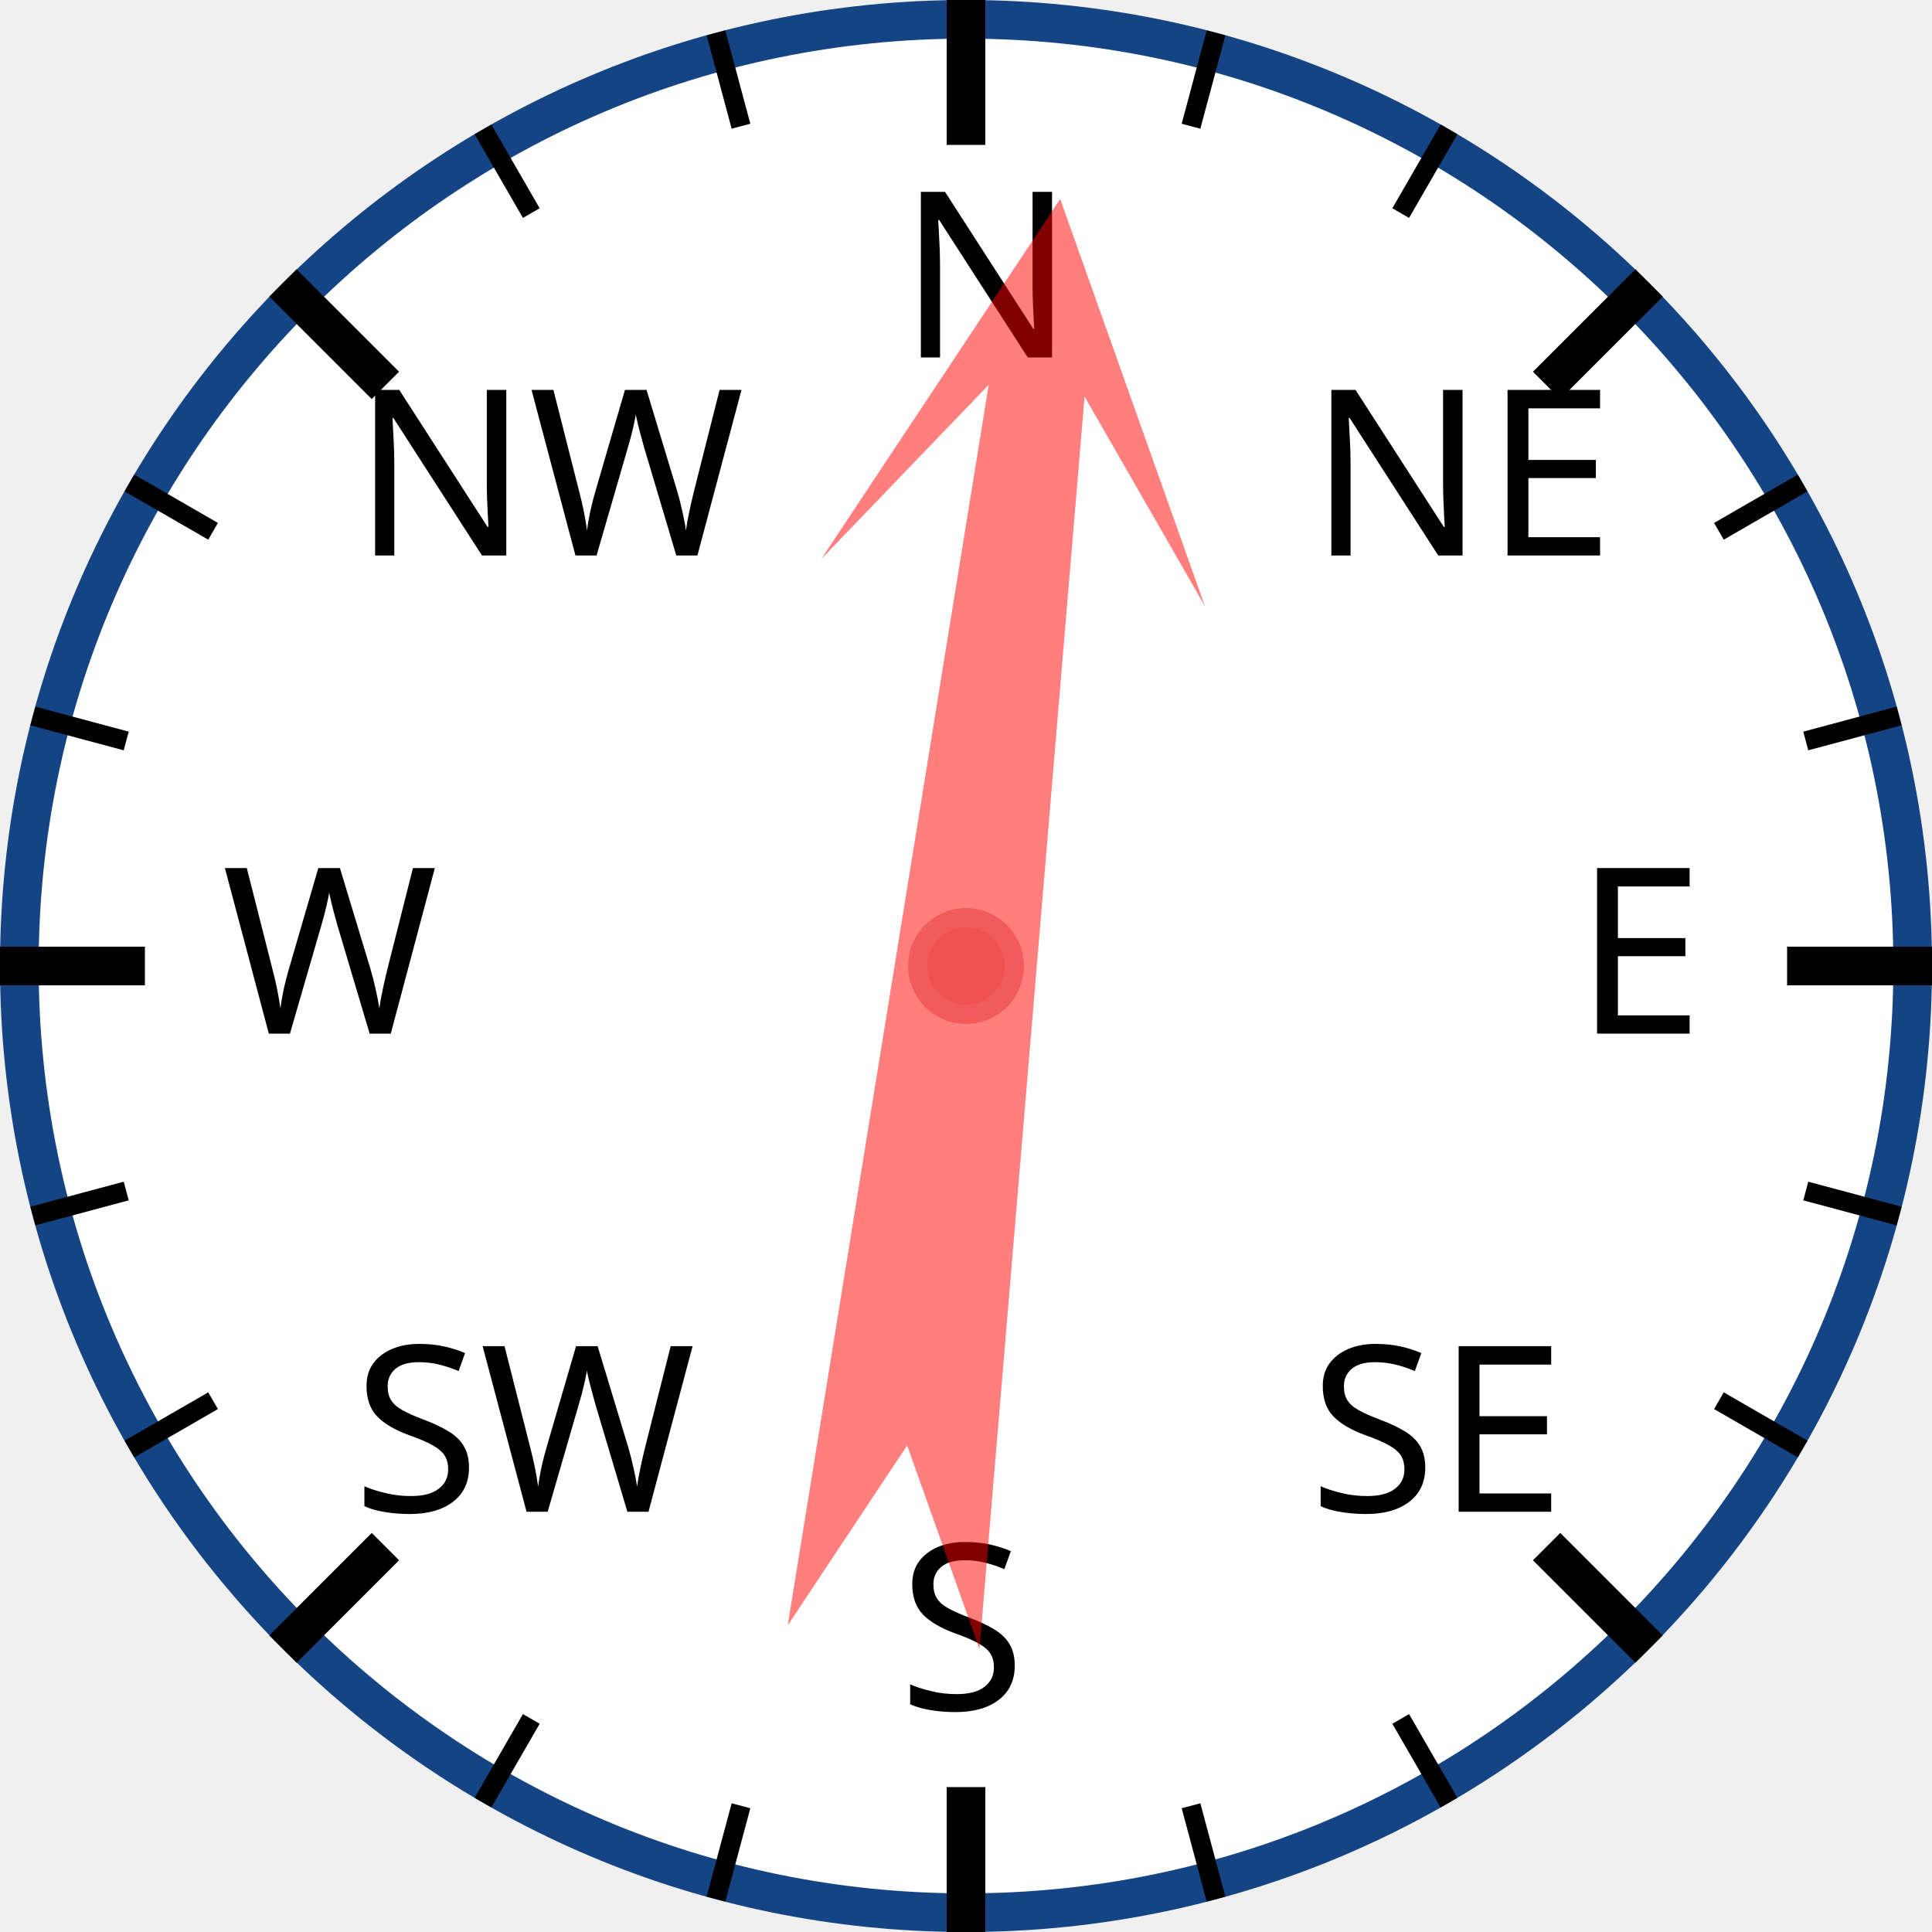
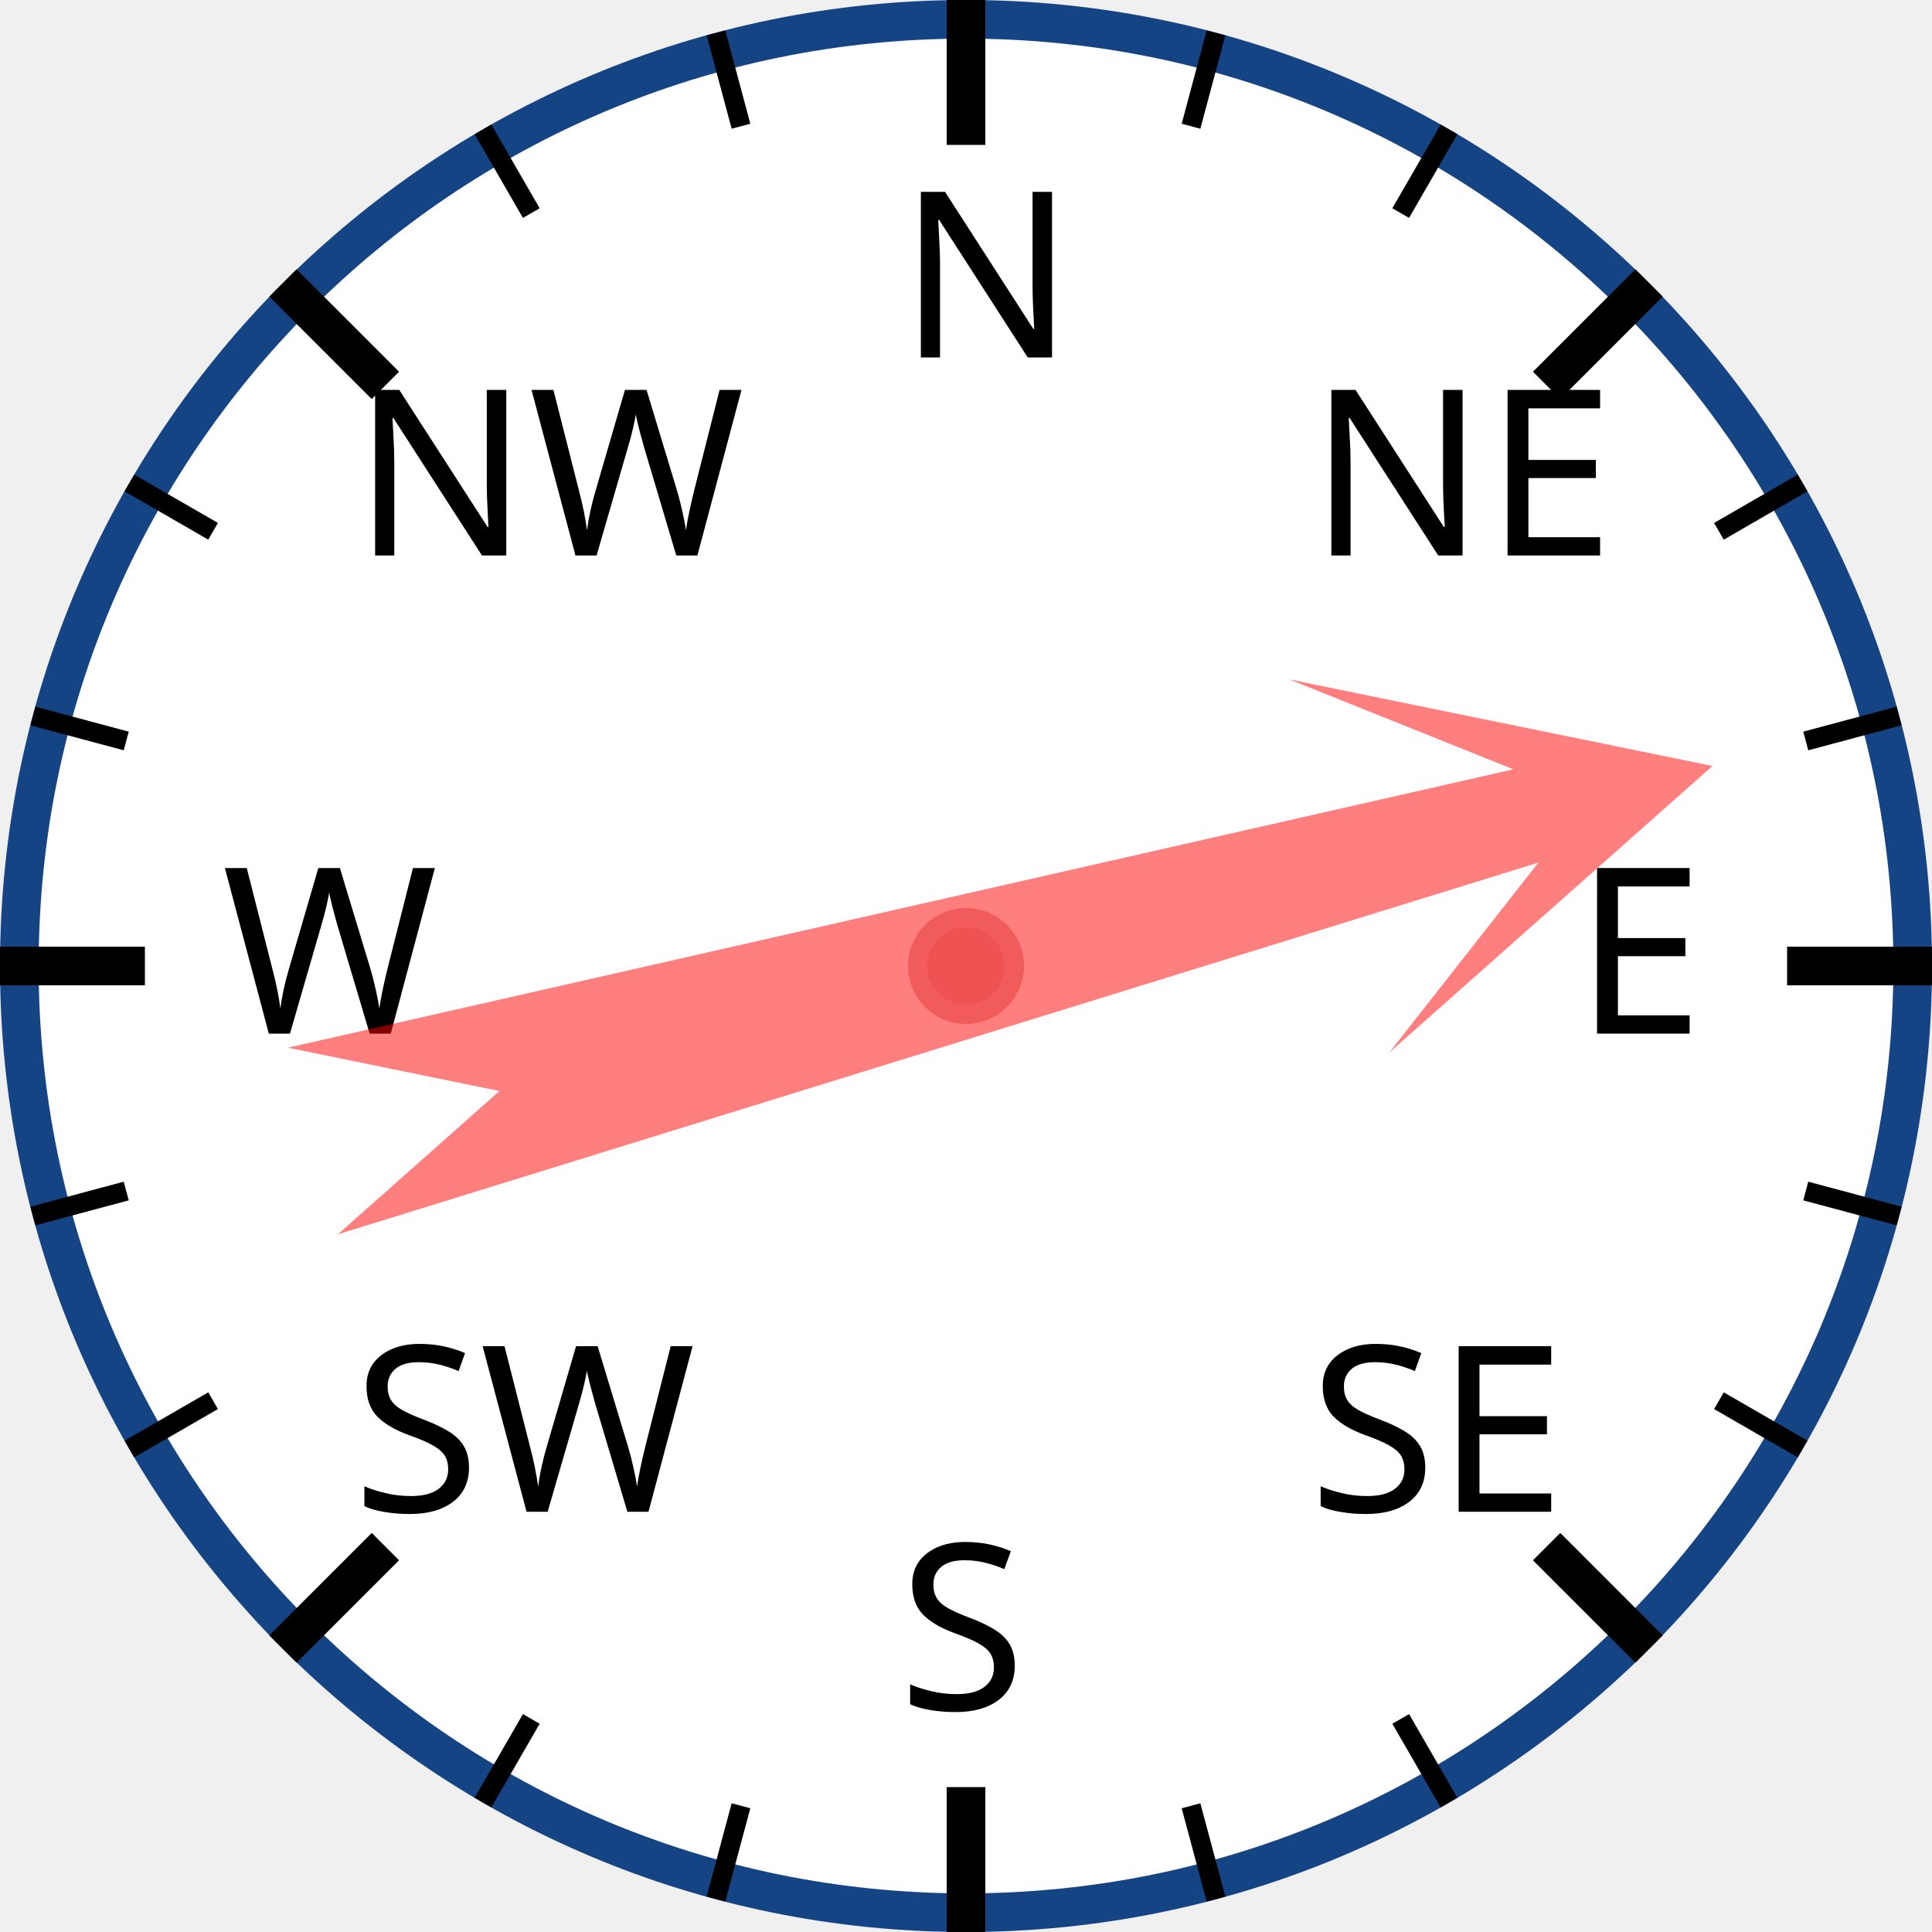
<svg xmlns="http://www.w3.org/2000/svg" width="120px" height="120px" viewBox="0 0 200 200">
  <circle cx="100" cy="100" r="98" style="fill: white; stroke: #154485; stroke-width: 4;" />
  <text x="93.0" y="37.0" style="font-family: sans-serif; font-size: 18pt;">N</text>
  <line x1="100.0" y1="0.0" x2="100.0" y2="15.0" style="stroke: black; stroke-width: 4;" />
  <line x1="74.118" y1="3.407" x2="76.706" y2="13.067" style="stroke: black; stroke-width: 2;" />
  <line x1="50" y1="13.397" x2="55" y2="22.058" style="stroke: black; stroke-width: 2;" />
  <text x="36.503" y="57.503" style="font-family: sans-serif; font-size: 18pt;">NW</text>
  <line x1="29.289" y1="29.289" x2="39.896" y2="39.896" style="stroke: black; stroke-width: 4;" />
  <line x1="13.397" y1="50" x2="22.058" y2="55" style="stroke: black; stroke-width: 2;" />
  <line x1="3.407" y1="74.118" x2="13.067" y2="76.706" style="stroke: black; stroke-width: 2;" />
  <text x="23.0" y="107.0" style="font-family: sans-serif; font-size: 18pt;">W</text>
  <line x1="0.0" y1="100.0" x2="15.0" y2="100.0" style="stroke: black; stroke-width: 4;" />
  <line x1="3.407" y1="125.882" x2="13.067" y2="123.294" style="stroke: black; stroke-width: 2;" />
  <line x1="13.397" y1="150" x2="22.058" y2="145" style="stroke: black; stroke-width: 2;" />
  <text x="36.503" y="156.497" style="font-family: sans-serif; font-size: 18pt;">SW</text>
  <line x1="29.289" y1="170.711" x2="39.896" y2="160.104" style="stroke: black; stroke-width: 4;" />
  <line x1="50" y1="186.603" x2="55" y2="177.942" style="stroke: black; stroke-width: 2;" />
  <line x1="74.118" y1="196.593" x2="76.706" y2="186.933" style="stroke: black; stroke-width: 2;" />
  <text x="93" y="177.0" style="font-family: sans-serif; font-size: 18pt;">S</text>
  <line x1="100" y1="200.0" x2="100" y2="185.0" style="stroke: black; stroke-width: 4;" />
  <line x1="125.882" y1="196.593" x2="123.294" y2="186.933" style="stroke: black; stroke-width: 2;" />
  <line x1="150.0" y1="186.603" x2="145.0" y2="177.942" style="stroke: black; stroke-width: 2;" />
  <text x="135.497" y="156.497" style="font-family: sans-serif; font-size: 18pt;">SE</text>
  <line x1="170.711" y1="170.711" x2="160.104" y2="160.104" style="stroke: black; stroke-width: 4;" />
  <line x1="186.603" y1="150" x2="177.942" y2="145" style="stroke: black; stroke-width: 2;" />
  <line x1="196.593" y1="125.882" x2="186.933" y2="123.294" style="stroke: black; stroke-width: 2;" />
  <text x="163.0" y="107" style="font-family: sans-serif; font-size: 18pt;">E</text>
  <line x1="200.0" y1="100" x2="185.0" y2="100" style="stroke: black; stroke-width: 4;" />
  <line x1="196.593" y1="74.118" x2="186.933" y2="76.706" style="stroke: black; stroke-width: 2;" />
  <line x1="186.603" y1="50" x2="177.942" y2="55" style="stroke: black; stroke-width: 2;" />
  <text x="135.497" y="57.503" style="font-family: sans-serif; font-size: 18pt;">NE</text>
  <line x1="170.711" y1="29.289" x2="160.104" y2="39.896" style="stroke: black; stroke-width: 4;" />
  <line x1="150" y1="13.397" x2="145" y2="22.058" style="stroke: black; stroke-width: 2;" />
  <line x1="125.882" y1="3.407" x2="123.294" y2="13.067" style="stroke: black; stroke-width: 2;" />
-   <polygon points="100 20 120 60 105 40 110 170 100 150 90 170 95 40 80 60" style="fill: red; fill-opacity: 0.5;" transform="rotate(7,100,100)" />
+   <polygon points="100 20 120 60 105 40 110 170 100 150 90 170 95 40 80 60" style="fill: red; fill-opacity: 0.5;" transform="rotate(75,100,100)" />
  <circle cx="100" cy="100" r="5" style="fill: #EE5252; stroke: #F25B5B; stroke-width: 2;" />
</svg>
